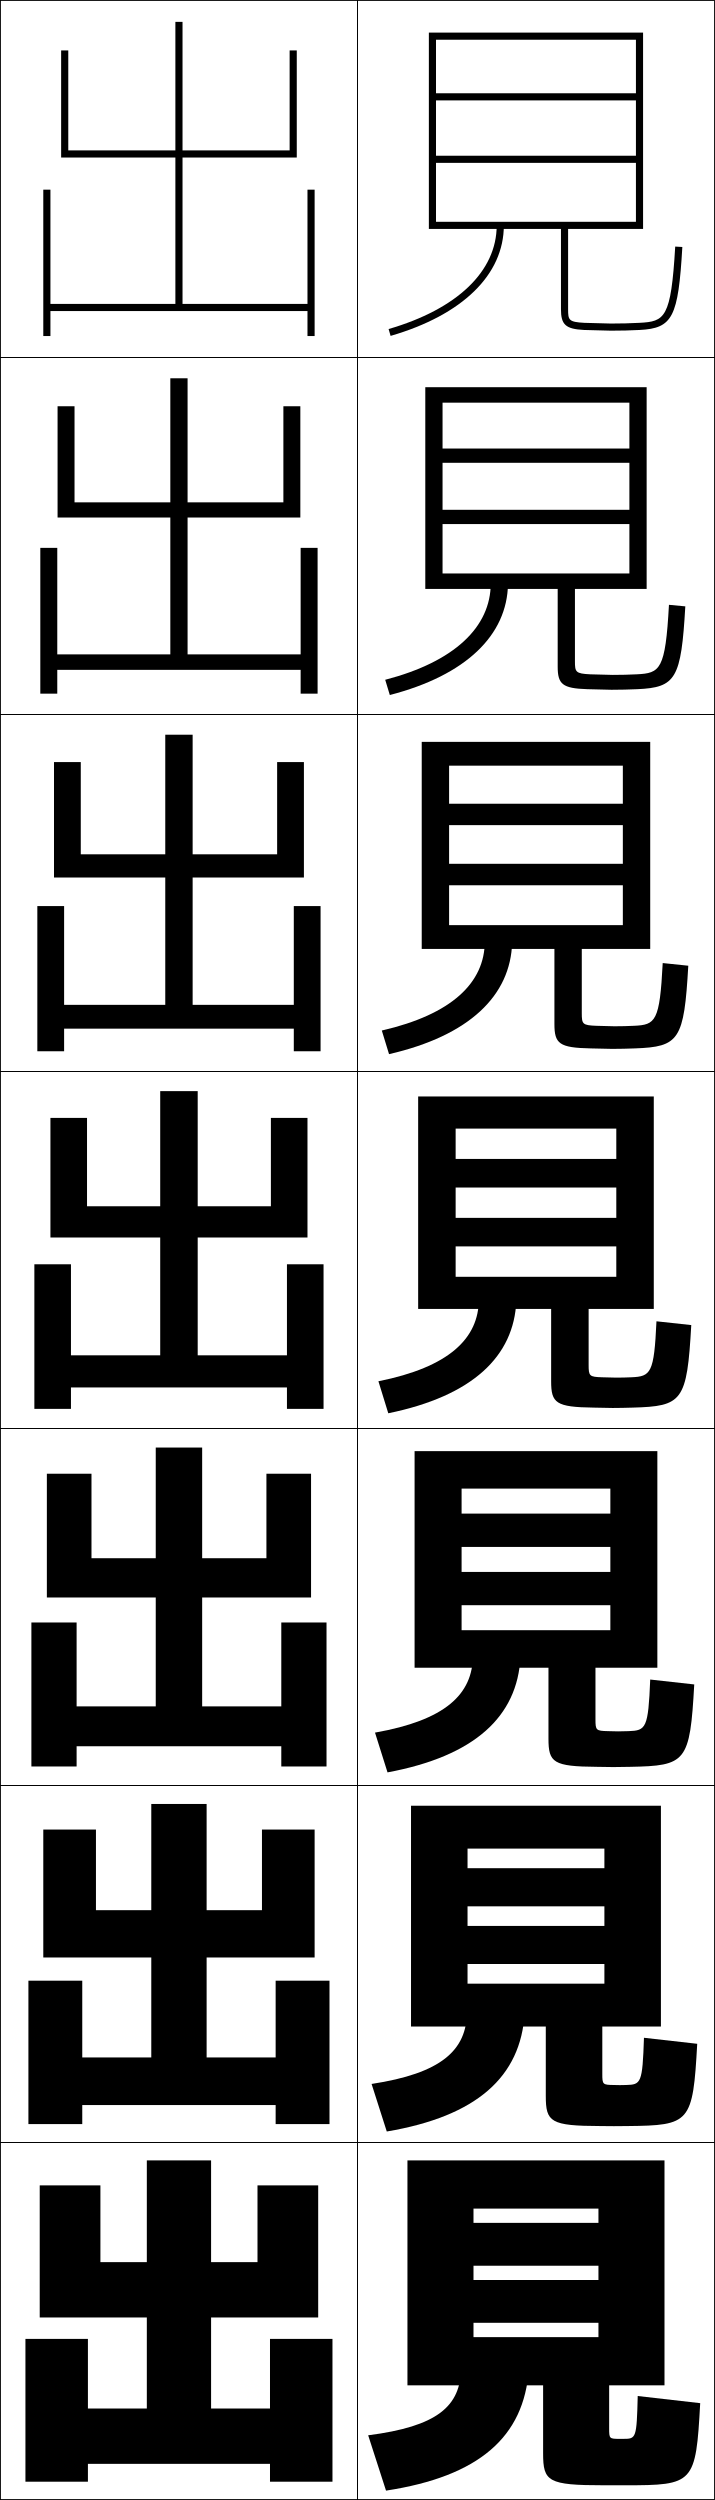
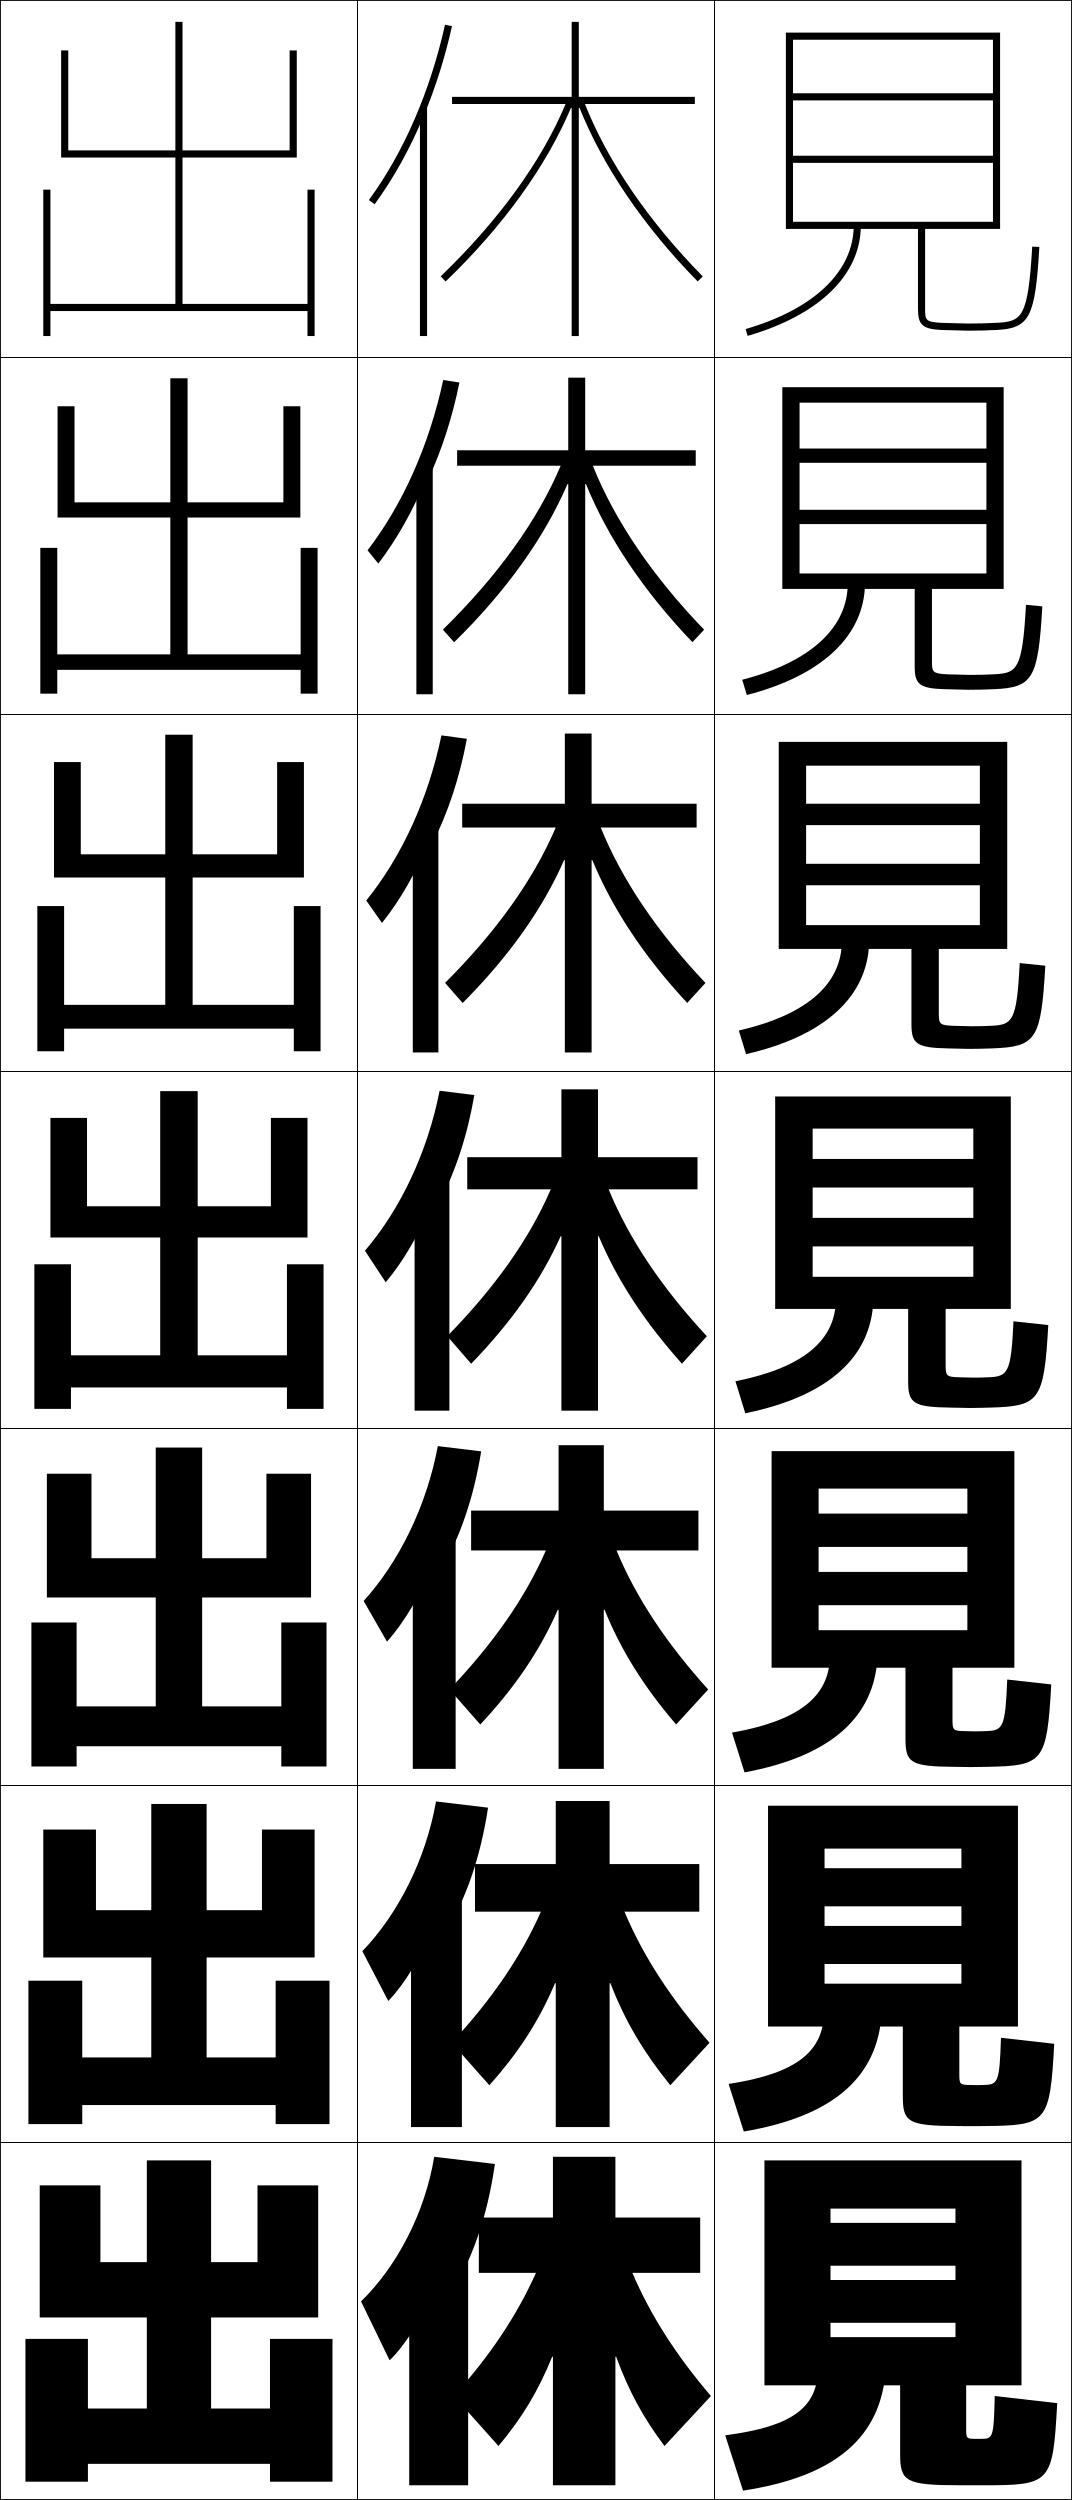
- <svg xmlns="http://www.w3.org/2000/svg" width="200.25" height="700.25" viewBox="0 0 200.25 700.25" overflow="visible" enable-background="new 0 0 200.25 700.25" xml:space="preserve">
+ <svg xmlns="http://www.w3.org/2000/svg" width="300.25" height="700.25" viewBox="0 0 300.25 700.25" overflow="visible" enable-background="new 0 0 300.25 700.25" xml:space="preserve">
  <g id="glyphs">
    <g>
      <rect x="0.125" y="0.125" fill="none" stroke="#000000" stroke-width="0.25" width="100" height="100" />
      <rect x="0.125" y="100.125" fill="none" stroke="#000000" stroke-width="0.25" width="100" height="100" />
      <rect x="0.125" y="200.125" fill="none" stroke="#000000" stroke-width="0.25" width="100" height="100" />
      <rect x="0.125" y="300.125" fill="none" stroke="#000000" stroke-width="0.25" width="100" height="100" />
      <rect x="0.125" y="400.125" fill="none" stroke="#000000" stroke-width="0.25" width="100" height="100" />
      <rect x="0.125" y="500.125" fill="none" stroke="#000000" stroke-width="0.25" width="100" height="100" />
      <rect x="0.125" y="600.125" fill="none" stroke="#000000" stroke-width="0.25" width="100" height="100" />
      <rect x="100.125" y="0.125" fill="none" stroke="#000000" stroke-width="0.25" width="100" height="100" />
      <rect x="100.125" y="100.125" fill="none" stroke="#000000" stroke-width="0.25" width="100" height="100" />
      <rect x="100.125" y="200.125" fill="none" stroke="#000000" stroke-width="0.25" width="100" height="100" />
      <rect x="100.125" y="300.125" fill="none" stroke="#000000" stroke-width="0.25" width="100" height="100" />
      <rect x="100.125" y="400.125" fill="none" stroke="#000000" stroke-width="0.25" width="100" height="100" />
      <rect x="100.125" y="500.125" fill="none" stroke="#000000" stroke-width="0.25" width="100" height="100" />
      <rect x="100.125" y="600.125" fill="none" stroke="#000000" stroke-width="0.25" width="100" height="100" />
+       <rect x="200.125" y="0.125" fill="none" stroke="#000000" stroke-width="0.25" width="100" height="100" />
+       <rect x="200.125" y="100.125" fill="none" stroke="#000000" stroke-width="0.25" width="100" height="100" />
+       <rect x="200.125" y="200.125" fill="none" stroke="#000000" stroke-width="0.25" width="100" height="100" />
+       <rect x="200.125" y="300.125" fill="none" stroke="#000000" stroke-width="0.25" width="100" height="100" />
+       <rect x="200.125" y="400.125" fill="none" stroke="#000000" stroke-width="0.25" width="100" height="100" />
+       <rect x="200.125" y="500.125" fill="none" stroke="#000000" stroke-width="0.25" width="100" height="100" />
+       <rect x="200.125" y="600.125" fill="none" stroke="#000000" stroke-width="0.25" width="100" height="100" />
    </g>
    <g>
-       <path d="M152.125,668.125v19.047c0,7.909,1.317,8.953,17,8.953c1,0,2.062,0,3,0s2,0,3,0      c19.239,0,19.774-0.394,21-23l-17.5-2c-0.292,11.864-0.453,12-4,12c-0.166,0-0.344,0-0.5,0      s-0.336,0-0.5,0c-2.969,0-3-0.031-3-3v-12h15.5v-63h-72v63h18.5v-49.5h35v4h-35v12h35v4h-35v12h35v4h-35v13.5H152.125z" />
-       <path d="M185.125,505.792h-70V567.625h15.833v-49.833h38.333v5.499h-38.333v10.667h38.333      v5.5h-38.333V550.125h38.333v5.5h-38.333v12h21.917v19.455      c0,7.316,1.319,8.383,15.325,8.428c0.833,0,2.977,0.033,3.758,0.033      c1.26,0,2.571-0.021,3.842-0.033c17.5-0.179,18.273-0.834,19.491-23.04      L180.375,570.782c-0.416,12.764-0.826,13.12-5.009,13.227      c-0.57,0.015-1.139,0.033-1.742,0.033c-0.13,0-1.521-0.033-1.658-0.033      c-3.159-0.037-3.259-0.131-3.259-3.134v-13.25h16.417V505.792z" />
-       <path d="M184.125,406.458h-68V467.125h13.167v-50.167h41.667v7h-41.667v9.334h41.667v7h-41.667      V449.625h41.667v7h-41.667v10.5H153.625v19.864c0,6.724,1.32,7.812,13.65,7.902      c0.667,0,3.892,0.066,4.517,0.066c1.582,0,3.142-0.038,4.684-0.066      c15.762-0.293,16.773-1.275,17.982-23.08l-12.333-1.373      c-0.541,13.664-1.197,14.28-6.018,14.453      c-0.973,0.035-1.933,0.066-2.983,0.066c-0.104,0-2.706-0.066-2.815-0.066      c-3.35-0.072-3.518-0.229-3.518-3.267v-14.5H184.125V406.458z" />
-       <path d="M183.125,307.125h-66v59.5h10.5v-50.5h45v8.5h-45v8h45v8.5h-45v8h45v8.5h-45v9h26.75v20.273      c0,6.13,1.321,7.24,11.975,7.376c0.5,0,4.807,0.101,5.275,0.101      c1.904,0,3.714-0.052,5.526-0.101c14.024-0.383,15.272-1.716,16.473-23.12      l-9.748-1.059c-0.665,14.563-1.569,15.451-7.026,15.68      C175.473,385.833,174.121,385.875,172.625,385.875c-0.078,0-3.892-0.1-3.974-0.1      c-3.54-0.109-3.776-0.327-3.776-3.4v-15.75h18.25V307.125z" />
-       <path d="M118.125,207.791v58h7.667v-51.333h48.667V225.125h-48.667v6h48.667      v10.833h-48.667v6h48.667V259.125c-0.644,0-48.667,0-48.667,0v6.667h29.5v21.016      c0,5.533,1.323,6.671,10.132,6.85c0.333,0,5.722,0.135,6.034,0.135      c2.227,0,4.286-0.061,6.368-0.135c12.427-0.441,13.781-2.316,14.964-23.16      l-7.164-0.745c-0.833,16.42-2.014,17.297-8.036,17.573      c-1.78,0.083-3.523,0.133-5.466,0.133c-0.052,0-5.077-0.133-5.131-0.133      c-3.831-0.149-4.035-0.485-4.035-3.534v-18h19.167v-58H118.125z" />
-       <path d="M119.125,108.458v56.5h4.833v-52.167h52.333V125.625h-52.333v4h52.333v13.167h-52.333      v4h52.333V160.625c-1.287,0-52.333,0-52.333,0v4.333h32.25v21.758      c0,4.937,1.324,6.102,8.29,6.324c0.167,0,6.637,0.168,6.793,0.168      c2.55,0,4.858-0.065,7.211-0.168c10.831-0.472,12.29-2.917,13.454-23.2      l-4.58-0.431c-1.002,18.278-2.459,19.144-9.045,19.466      c-2.184,0.109-4.318,0.166-6.707,0.166c-0.026,0-6.262-0.166-6.29-0.166      c-4.122-0.189-4.294-0.643-4.294-3.667v-20.25H181.125v-56.5H119.125z" />
-       <path d="M178.125,62.125c-1.931,0-56,0-56,0v2h35v22.5c0,4.34,1.326,5.533,6.448,5.798L171.125,92.625      c2.872,0,5.431-0.064,8.053-0.202c9.235-0.478,10.799-3.519,11.945-23.24      l-1.996-0.116c-1.171,20.135-2.903,20.989-10.054,21.359      C176.486,90.562,173.961,90.625,171.125,90.625l-7.447-0.199      C159.265,90.197,159.125,89.625,159.125,86.625v-22.5h21v-55h-60v55h2v-53h56v15h-56v2h56v15.5h-56v2h56V62.125z" />
+       <path d="M252.125,668.125v19.047c0,7.909,1.317,8.953,17,8.953c1,0,2.062,0,3,0s2,0,3,0      c19.239,0,19.774-0.394,21-23l-17.5-2c-0.292,11.864-0.453,12-4,12c-0.166,0-0.344,0-0.5,0      s-0.336,0-0.5,0c-2.969,0-3-0.031-3-3v-12h15.5v-63h-72v63h18.5v-49.5h35v4h-35v12h35v4h-35v12h35v4h-35v13.5H252.125z" />
+       <path d="M285.125,505.792h-70V567.625h15.833v-49.833h38.333v5.499h-38.333v10.667h38.333v5.5      h-38.333V550.125h38.333v5.5h-38.333v12H252.875v19.455c0,7.316,1.318,8.383,15.324,8.428      c0.834,0,2.978,0.033,3.759,0.033c1.26,0,2.571-0.021,3.842-0.033      c17.501-0.179,18.274-0.834,19.491-23.04L280.375,570.782      c-0.416,12.764-0.826,13.12-5.009,13.227      c-0.569,0.015-1.139,0.033-1.741,0.033c-0.131,0-1.521-0.033-1.658-0.033      c-3.159-0.037-3.259-0.131-3.259-3.134v-13.25H285.125V505.792z" />
+       <path d="M284.125,406.458h-68V467.125h13.167v-50.167h41.667v7h-41.667v9.334h41.667v7h-41.667      V449.625h41.667v7h-41.667v10.5H253.625v19.864c0,6.724,1.32,7.812,13.649,7.902      c0.667,0,3.893,0.066,4.518,0.066c1.582,0,3.143-0.038,4.684-0.066      c15.762-0.293,16.773-1.275,17.982-23.08l-12.332-1.373      c-0.541,13.664-1.198,14.28-6.018,14.453      c-0.974,0.035-1.934,0.066-2.983,0.066c-0.104,0-2.706-0.066-2.815-0.066      c-3.35-0.072-3.518-0.229-3.518-3.267v-14.5H284.125V406.458z" />
+       <path d="M283.125,307.125h-66v59.5h10.5v-50.5h45v8.5h-45v8h45v8.5h-45v8h45v8.5h-45v9h26.75v20.273      c0,6.13,1.321,7.24,11.975,7.376c0.5,0,4.807,0.101,5.275,0.101      c1.904,0,3.714-0.052,5.526-0.101c14.024-0.383,15.272-1.716,16.473-23.12      l-9.748-1.059c-0.665,14.563-1.569,15.451-7.026,15.68      C275.473,385.833,274.121,385.875,272.625,385.875c-0.078,0-3.892-0.1-3.974-0.1      c-3.54-0.109-3.776-0.327-3.776-3.4v-15.75h18.25V307.125z" />
+       <path d="M218.125,207.791v58h7.667v-51.333h48.667V225.125h-48.667v6h48.667      v10.833h-48.667v6h48.667V259.125c-0.644,0-48.667,0-48.667,0v6.667h29.5v21.016      c0,5.533,1.323,6.671,10.133,6.85c0.333,0,5.722,0.135,6.034,0.135      c2.227,0,4.286-0.061,6.369-0.135c12.427-0.441,13.781-2.316,14.963-23.16      l-7.164-0.745c-0.834,16.42-2.014,17.297-8.035,17.573      c-1.78,0.083-3.523,0.133-5.466,0.133c-0.053,0-5.077-0.133-5.132-0.133      c-3.831-0.149-4.035-0.485-4.035-3.534v-18H282.125v-58H218.125z" />
+       <path d="M219.125,108.458v56.5h4.833v-52.167h52.333V125.625h-52.333v4h52.333v13.167h-52.333      v4h52.333V160.625c-1.287,0-52.333,0-52.333,0v4.333h32.25v21.758      c0,4.937,1.325,6.102,8.291,6.324c0.166,0,6.637,0.168,6.793,0.168      c2.549,0,4.858-0.065,7.21-0.168c10.831-0.472,12.29-2.917,13.455-23.2      l-4.58-0.431c-1.003,18.278-2.459,19.144-9.045,19.466      c-2.184,0.109-4.317,0.166-6.707,0.166c-0.026,0-6.262-0.166-6.289-0.166      c-4.122-0.189-4.294-0.643-4.294-3.667v-20.25H281.125v-56.5H219.125z" />
+       <path d="M278.125,62.125c-1.931,0-56,0-56,0v2h35v22.5c0,4.34,1.326,5.533,6.448,5.798L271.125,92.625      c2.872,0,5.431-0.064,8.053-0.202c9.235-0.478,10.799-3.519,11.945-23.24      l-1.996-0.116c-1.171,20.135-2.903,20.989-10.054,21.359      C276.486,90.562,273.961,90.625,271.125,90.625l-7.447-0.199      C259.265,90.197,259.125,89.625,259.125,86.625v-22.5h21v-55h-60v55h2v-53h56v15h-56v2h56v15.5h-56v2h56V62.125z" />
    </g>
    <g>
-       <path d="M129.125,663.125c0,10.967-6.764,16.532-26,19l5,15.5c25.998-3.975,38.668-14.965,40-34      L129.125,663.125z" />
-       <path d="M104.081,583.714l4.254,13.321c25.222-4.265,37.52-15.306,38.623-33.16      l-16.167-0.5C130.791,574.365,123.492,580.752,104.081,583.714z" />
-       <path d="M105.038,485.304l3.507,11.143c24.446-4.555,36.372-15.646,37.247-32.321      l-13.333-0.5C132.458,474.64,124.623,481.848,105.038,485.304z" />
-       <path d="M105.994,386.893l2.762,8.965C132.426,391.012,143.979,379.87,144.625,364.375      l-10.5-0.5C134.125,374.914,125.753,382.943,105.994,386.893z" />
-       <path d="M106.944,288.65l2.027,6.617c22.5-5.186,34.056-16.375,34.486-31.309      l-7.667-0.333C135.792,275.27,126.531,284.151,106.944,288.65z" />
-       <path d="M107.895,190.408l1.293,4.268c21.329-5.524,32.888-16.761,33.103-31.134      L137.458,163.375C137.458,175.626,127.31,185.359,107.895,190.408z" />
-       <path d="M139.125,63.125c0,12.857-11.036,23.442-30.279,29.04l0.559,1.92      C129.563,88.221,141.125,76.937,141.125,63.125H139.125z" />
+       <path d="M229.125,663.125c0,10.967-6.764,16.532-26,19l5,15.5c25.998-3.975,38.668-14.965,40-34      L229.125,663.125z" />
+       <path d="M204.081,583.714l4.254,13.321c25.222-4.265,37.52-15.306,38.623-33.16      l-16.167-0.5C230.792,574.365,223.492,580.752,204.081,583.714z" />
+       <path d="M205.038,485.304l3.508,11.143c24.446-4.555,36.372-15.646,37.246-32.321      l-13.333-0.5C232.458,474.64,224.623,481.848,205.038,485.304z" />
+       <path d="M205.994,386.893l2.762,8.965C232.426,391.012,243.979,379.87,244.625,364.375      l-10.5-0.5C234.125,374.914,225.753,382.943,205.994,386.893z" />
+       <path d="M206.944,288.65l2.027,6.617c22.5-5.186,34.056-16.375,34.486-31.309      l-7.667-0.333C235.791,275.27,226.531,284.151,206.944,288.65z" />
+       <path d="M207.895,190.408l1.293,4.268c21.33-5.524,32.889-16.761,33.104-31.134      L237.458,163.375C237.458,175.626,227.311,185.359,207.895,190.408z" />
+       <path d="M239.125,63.125c0,12.857-11.036,23.442-30.279,29.04l0.559,1.92      C229.563,88.221,241.125,76.937,241.125,63.125H239.125z" />
    </g>
    <g>
      <polygon points="19.125,14.125 17.125,14.125 17.125,44.125 49.125,44.125 49.125,85.125 14.125,85.125 14.125,53.125       12.125,53.125 12.125,94.125 14.125,94.125 14.125,87.125 86.125,87.125 86.125,94.125 88.125,94.125 88.125,53.125       86.125,53.125 86.125,85.125 51.125,85.125 51.125,44.125 83.125,44.125 83.125,14.125 81.125,14.125 81.125,42.125       51.125,42.125 51.125,6.125 49.125,6.125 49.125,42.125 19.125,42.125 " />
      <polygon points="20.875,113.792 16.125,113.792 16.125,144.958 47.708,144.958       47.708,183.292 16.042,183.292 16.042,153.458 11.291,153.458 11.291,194.292       16.042,194.292 16.042,187.625 84.208,187.625 84.208,194.292 88.958,194.292       88.958,153.458 84.208,153.458 84.208,183.292 52.541,183.292 52.541,144.958       84.125,144.958 84.125,113.792 79.375,113.792 79.375,140.708 52.541,140.708       52.541,105.958 47.708,105.958 47.708,140.708 20.875,140.708 " />
      <polygon points="22.625,213.458 15.125,213.458 15.125,245.792 46.292,245.792 46.292,281.458       17.958,281.458 17.958,253.792 10.458,253.792 10.458,294.458 17.958,294.458       17.958,288.125 82.292,288.125 82.292,294.458 89.792,294.458 89.792,253.792       82.292,253.792 82.292,281.458 53.958,281.458 53.958,245.792 85.125,245.792       85.125,213.458 77.625,213.458 77.625,239.292 53.958,239.292 53.958,205.792       46.292,205.792 46.292,239.292 22.625,239.292 " />
      <polygon points="14.125,313.125 14.125,346.625 44.875,346.625 44.875,379.625 19.875,379.625 19.875,354.125 9.625,354.125       9.625,394.625 19.875,394.625 19.875,388.625 80.375,388.625 80.375,394.625 90.625,394.625 90.625,354.125 80.375,354.125       80.375,379.625 55.375,379.625 55.375,346.625 86.125,346.625 86.125,313.125 75.875,313.125 75.875,337.875 55.375,337.875       55.375,305.625 44.875,305.625 44.875,337.875 24.375,337.875 24.375,313.125 " />
      <polygon points="25.625,412.791 13.125,412.791 13.125,447.458 43.625,447.458       43.625,477.958 21.458,477.958 21.458,454.458 8.792,454.458 8.792,494.791       21.458,494.791 21.458,489.125 78.791,489.125 78.791,494.791 91.458,494.791       91.458,454.458 78.791,454.458 78.791,477.958 56.625,477.958 56.625,447.458       87.125,447.458 87.125,412.791 74.625,412.791 74.625,436.458 56.625,436.458       56.625,405.458 43.625,405.458 43.625,436.458 25.625,436.458 " />
      <polygon points="26.875,512.458 12.125,512.458 12.125,548.292 42.375,548.292 42.375,576.292       23.042,576.292 23.042,554.792 7.958,554.792 7.958,594.958 23.042,594.958       23.042,589.625 77.208,589.625 77.208,594.958 92.292,594.958 92.292,554.792       77.208,554.792 77.208,576.292 57.875,576.292 57.875,548.292 88.125,548.292 88.125,512.458       73.375,512.458 73.375,535.042 57.875,535.042 57.875,505.292 42.375,505.292 42.375,535.042       26.875,535.042 " />
      <polygon points="75.625,655.125 75.625,674.625 59.125,674.625 59.125,649.125 89.125,649.125 89.125,612.125 72.125,612.125       72.125,633.625 59.125,633.625 59.125,605.125 41.125,605.125 41.125,633.625 28.125,633.625 28.125,612.125 11.125,612.125       11.125,649.125 41.125,649.125 41.125,674.625 24.625,674.625 24.625,655.125 7.125,655.125 7.125,695.125 24.625,695.125       24.625,690.125 75.625,690.125 75.625,695.125 93.125,695.125 93.125,655.125 " />
    </g>
+     <g>
+       <rect x="117.625" y="29.925" width="2" height="64.2" />
+       <rect x="116.625" y="130.792" width="4.583" height="63.667" />
+       <rect x="115.625" y="231.658" width="7.167" height="63.133" />
+     </g>
+     <g>
+       <rect x="116.125" y="329.524" width="9.75" height="65.601" />
+       <rect x="115.625" y="429.391" width="12" height="66.067" />
+       <rect x="115.125" y="529.258" width="14.25" height="66.534" />
+       <rect x="114.625" y="629.125" width="16.5" height="67" />
+     </g>
+     <g>
+       <path d="M163.839,29.125H194.625v-2h-32.5v-21h-2v21h-33.5v2h31.798      c-6.677,15.987-18.727,32.636-34.991,48.279l1.387,1.441      c16.343-15.719,28.298-32.506,35.109-48.639l0.197,0.035V94.125h2V30.241l0.197-0.035      c6.443,16.084,17.701,32.949,33.089,48.619l1.428-1.401      C181.514,61.819,170.153,45.079,163.839,29.125z" />
+       <path d="M194.875,130.458h-28.822c6.114,15.284,16.767,31,31.167,45.916      l-3.273,3.501c-13.743-14.346-23.801-29.472-29.833-44.32l-0.198,0.034v58.869      h-4.75v-58.869l-0.198-0.034c-6.401,14.887-17.101,29.959-31.767,44.337      l-3.155-3.535c15.261-14.945,26.538-30.587,32.993-45.899h-28.998v-4.333h31.125      v-20.333h4.75v20.333H194.875V130.458z" />
+       <path d="M195.125,231.792h-26.857c5.914,14.614,15.857,29.306,29.333,43.532      l-5.119,5.602c-12.099-13.021-20.957-26.408-26.576-40.021l-0.197,0.034v53.853      h-7.5v-53.853l-0.197-0.034c-5.992,13.642-15.435,26.998-28.424,40.035      l-4.925-5.628c14.257-14.247,24.761-28.883,30.994-43.519h-26.198V225.125h28.75v-19.667      h7.5V225.125H195.125V231.792z" />
+       <path d="M157.25,305.125h10.25v19h27.875v9h-24.893c5.713,13.944,14.949,27.612,27.5,41.149      l-6.965,7.701c-10.455-11.696-18.113-23.344-23.32-35.722L167.5,346.287V395.125h-10.25      v-48.838l-0.197-0.033c-5.582,12.396-13.77,24.036-25.081,35.732l-6.693-7.721      c13.253-13.548,22.984-27.179,28.995-41.14H130.875v-9h26.375V305.125z" />
+       <path d="M195.625,434.291h-22.929c5.513,13.275,14.041,26.085,25.667,38.934      l-8.977,9.801c-8.973-10.46-15.414-20.699-20.064-32.16l-0.197,0.034v44.559      h-12.667v-44.559l-0.197-0.034c-5.028,11.473-11.968,21.707-21.738,32.167      l-8.629-9.814c12.249-12.85,21.208-25.641,26.997-38.927h-20.932V423.125h24.5v-18.333      h12.667V423.125H195.625V434.291z" />
+       <path d="M195.875,535.458h-20.964c5.313,12.604,13.132,24.558,23.833,36.717      l-10.988,11.9c-7.491-9.224-12.715-18.054-16.809-28.598L170.75,555.512v40.28      h-15.083v-40.28l-0.197-0.034c-4.474,10.55-10.167,19.379-18.396,28.601      l-10.564-11.906c11.245-12.151,19.431-24.104,24.999-36.714h-18.466V522.125h22.625      v-17.667H170.75V522.125h25.125V535.458z" />
+       <path d="M154.678,660.09C150.758,669.716,146.312,677.14,139.625,685.125l-12.5-14      c10.24-11.452,17.654-22.565,23-34.5h-16v-15.5h20.75v-17h17.5v17h23.75v15.5h-19      c5.113,11.935,12.224,23.029,22,34.5l-13,14c-6.009-7.987-10.017-15.409-13.553-25.035      L172.375,660.125v36h-17.5v-36L154.678,660.09z" />
+     </g>
+     <g>
+       <path d="M118.625,32.595c3.305-7.901,5.996-16.376,7.976-25.252l-1.951-0.436      c-4.191,18.789-11.567,35.777-21.332,49.127l1.614,1.181      C110.234,49.965,114.834,41.658,118.625,32.595L118.625,32.595z" />
+       <path d="M124.145,106.443c-3.922,18.267-11.38,34.931-21.194,47.689l3.012,3.734      c5.164-6.75,9.866-15.075,13.328-23.684l0.583,0.25      c3.835-8.286,6.802-17.384,8.813-27.293L124.145,106.443z" />
+       <path d="M123.641,205.98c-3.652,17.745-11.192,34.085-21.055,46.251l4.41,6.287      c5.025-6.25,9.829-14.591,12.962-22.746l1.167,0.5      c4.366-8.67,7.607-18.392,9.651-29.335L123.641,205.98z" />
+       <path d="M123.137,305.517c-3.383,17.223-11.004,33.239-20.916,44.813l5.808,8.84      c4.887-5.751,9.792-14.109,12.597-21.81l1.75,0.75      c4.896-9.055,8.413-19.399,10.488-31.377L123.137,305.517z" />
+       <path d="M101.855,448.429l6.539,11.393c4.748-5.251,9.755-13.627,12.231-20.873      l2.833,1c5.428-9.439,9.219-20.407,11.325-33.418l-12.151-1.478      C119.519,421.753,111.816,437.446,101.855,448.429z" />
+       <path d="M101.49,546.526l7.269,13.947c4.609-4.751,9.718-13.146,11.866-19.937      l3.917,1.25c5.958-9.824,10.024-21.415,12.163-35.459l-14.576-1.739      C119.284,520.768,111.5,536.137,101.49,546.526z" />
+       <path d="M125.625,643.625c6.489-10.208,10.83-22.422,13-37.5l-17-2      c-2.576,15.657-10.44,30.702-20.5,40.5l8,16.5c4.471-4.251,9.681-12.663,11.5-19      L125.625,643.625z" />
+     </g>
  </g>
</svg>
